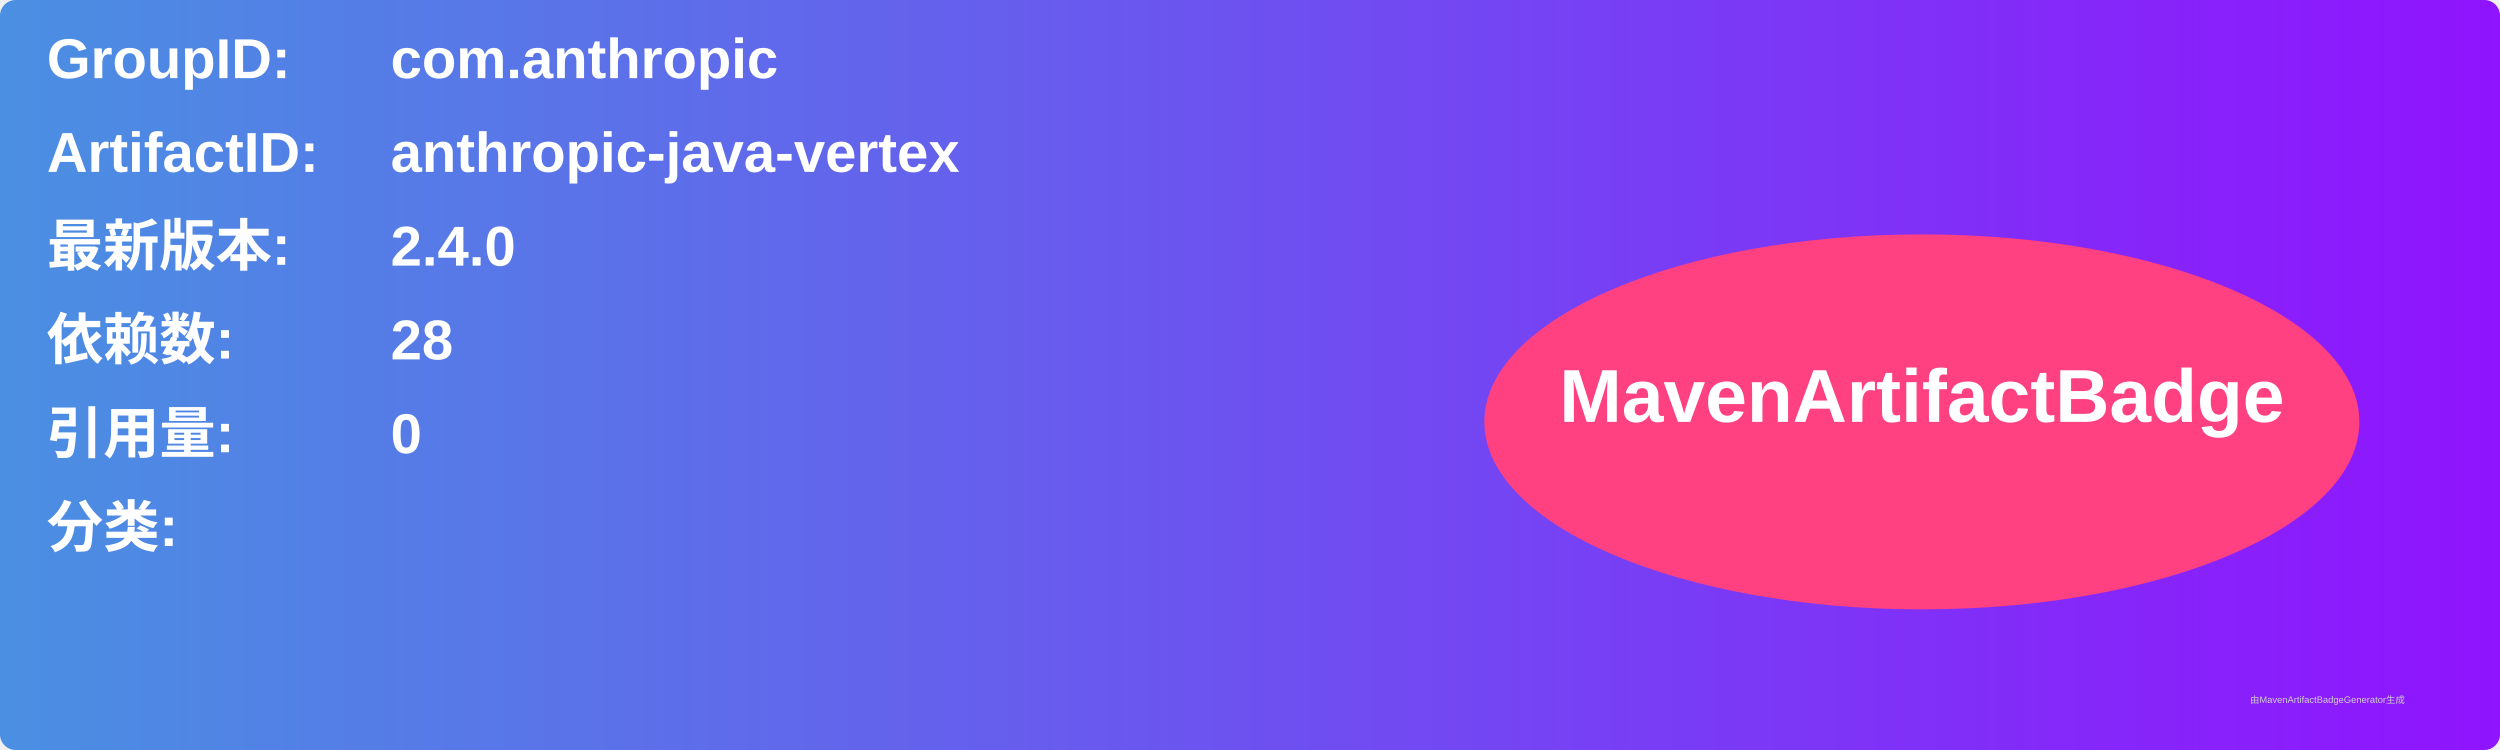
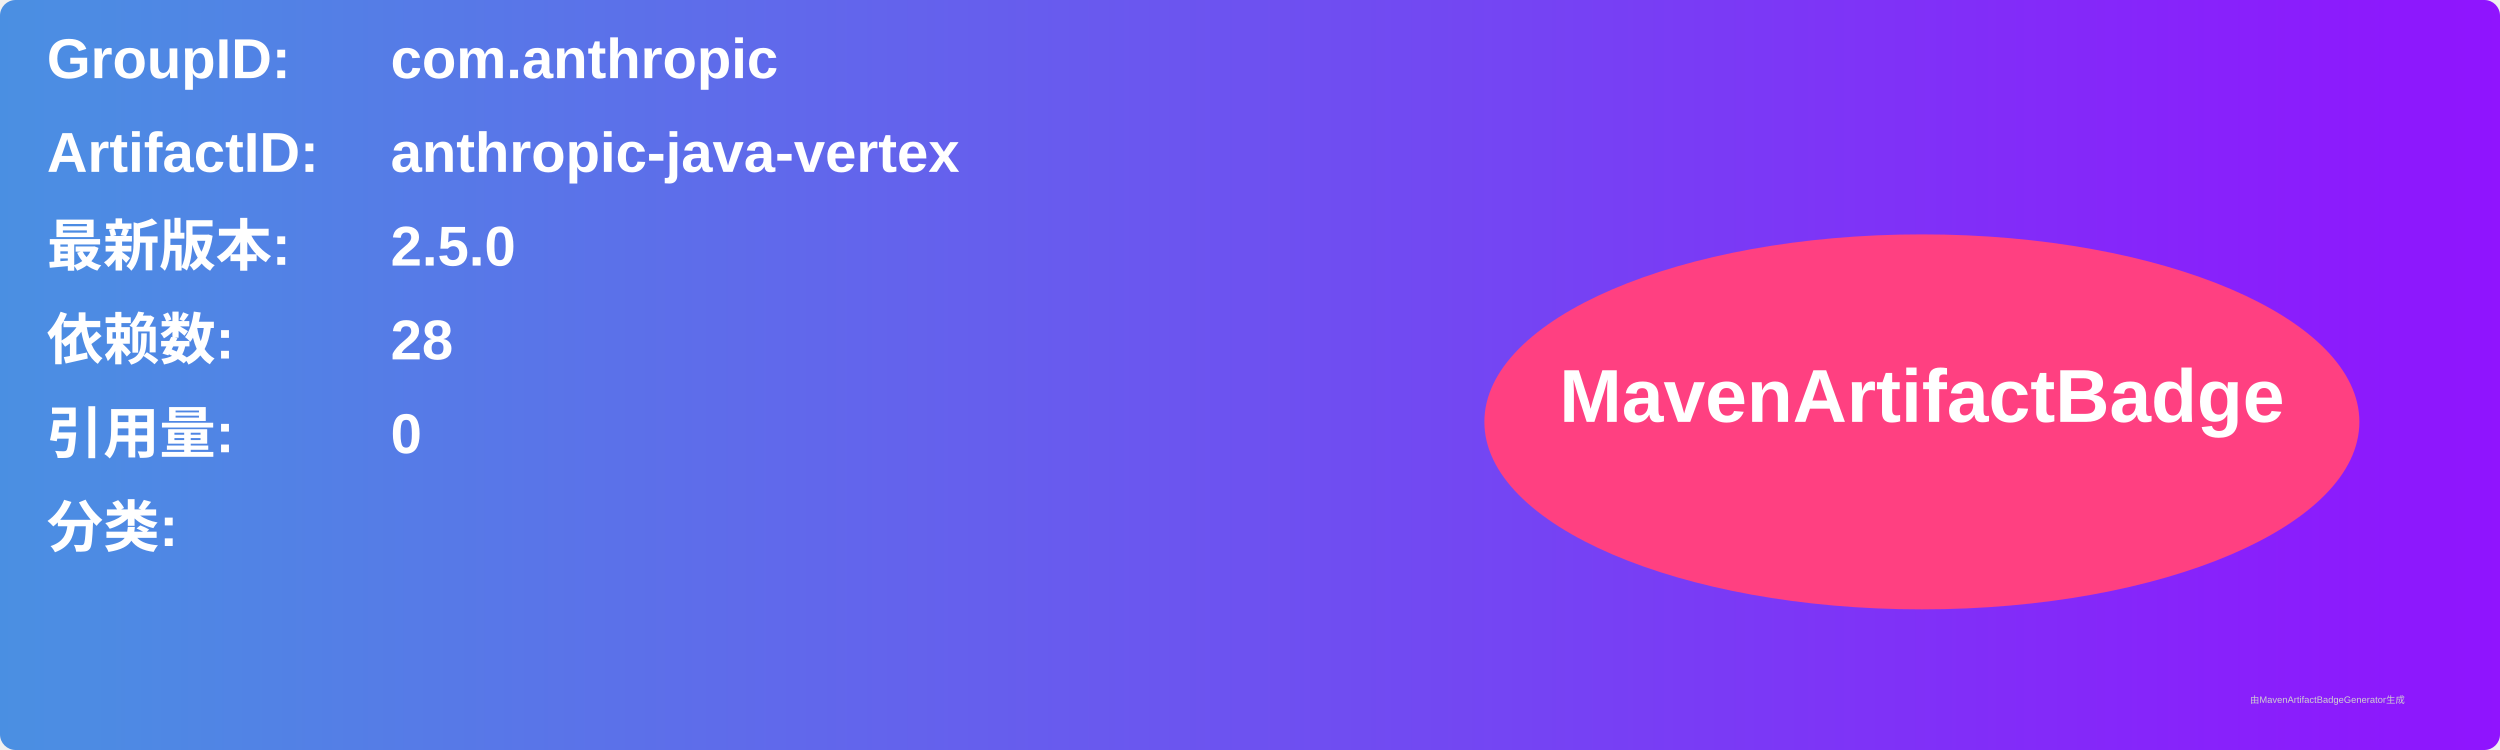
<svg xmlns="http://www.w3.org/2000/svg" width="800" height="240" viewBox="0 0 800 240">
  <linearGradient id="grad" x1="0%" y1="0%" x2="100%" y2="0%">
    <stop offset="0%" stop-color="#4a90e2" />
    <stop offset="100%" stop-color="#9013fe" />
  </linearGradient>
  <rect width="100%" height="100%" rx="5" ry="5" fill="url(#grad)" />
  <g transform="translate(15, 15)">
    <text x="0" y="10" font-family="Arial" font-size="18" fill="white" font-weight="bold" width="260">GroupID:</text>
    <text x="110" y="10" font-family="Arial" font-size="18" fill="white" font-weight="bold" width="460">com.anthropic</text>
    <text x="0" y="40" font-family="Arial" font-size="18" fill="white" font-weight="bold" width="260">ArtifactID:</text>
    <text x="110" y="40" font-family="Arial" font-size="18" fill="white" font-weight="bold" width="460">anthropic-java-vertex</text>
    <text x="0" y="70" font-family="Arial" font-size="18" fill="white" font-weight="bold">最新版本:</text>
    <text x="110" y="70" font-family="Arial" font-size="18" fill="white" font-weight="bold">
-       <tspan font-weight="bold">2.4.0</tspan>
+       <tspan font-weight="bold">2.5.0</tspan>
    </text>
    <text x="0" y="100" font-family="Arial" font-size="18" fill="white" font-weight="bold">依赖数: </text>
    <text x="110" y="100" font-family="Arial" font-size="18" fill="white">
      <tspan font-weight="bold">28</tspan>
    </text>
    <text x="0" y="130" font-family="Arial" font-size="18" fill="white" font-weight="bold">引用量: </text>
    <text x="110" y="130" font-family="Arial" font-size="18" fill="white">
      <tspan font-weight="bold">0</tspan>
    </text>
    <text x="0" y="160" font-family="Arial" font-size="18" fill="white" font-weight="bold">分类:</text>
    <text x="10" y="190" font-family="Arial" font-size="10" fill="white">
      <tspan font-weight="bold" />
    </text>
    <ellipse cx="600" cy="120" rx="140" ry="60" fill="#ff4081" />
    <text x="600" y="120" text-anchor="middle" font-family="Arial" font-size="24" fill="white" font-weight="bold">MavenArtifactBadge</text>
  </g>
  <text x="720" y="225" font-family="Arial" font-size="3" fill="#d0d0d0">由MavenArtifactBadgeGenerator生成</text>
</svg>
